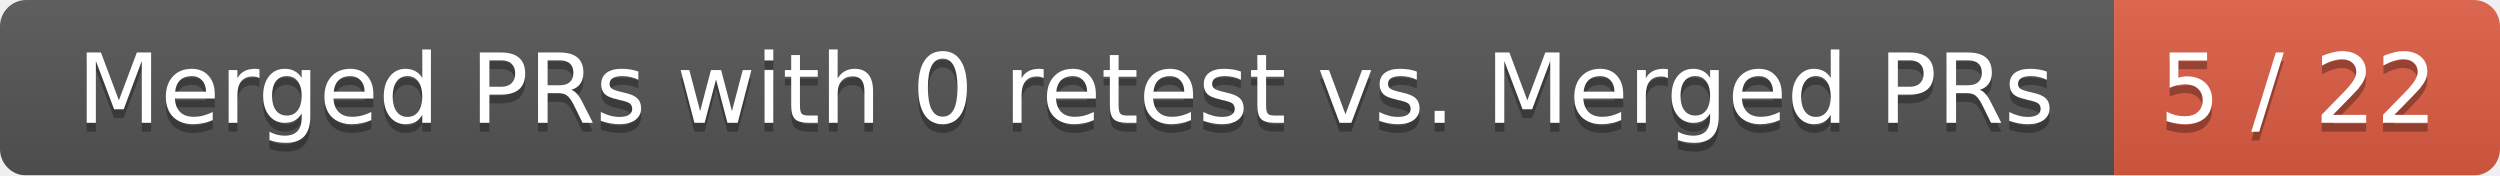
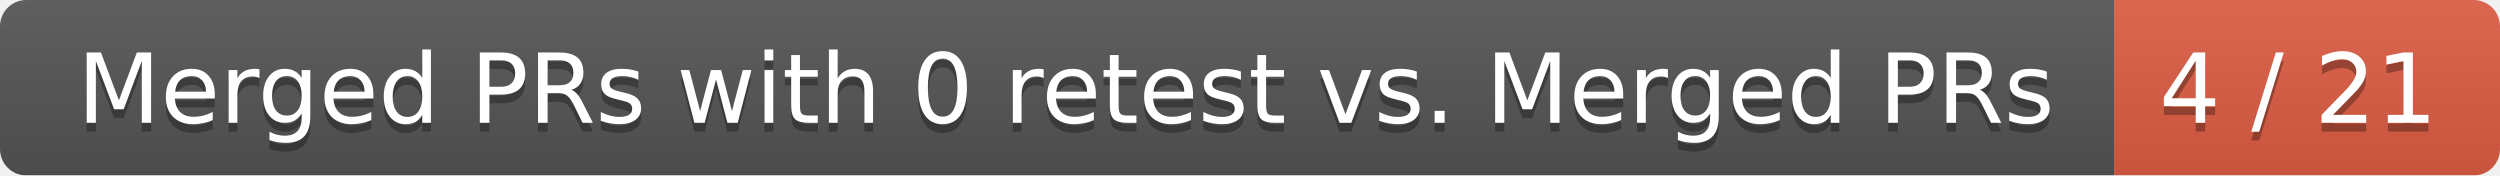
<svg xmlns="http://www.w3.org/2000/svg" width="285" height="20">
  <linearGradient id="smooth" x2="0" y2="100%">
    <stop offset="0" stop-color="#bbb" stop-opacity=".1" />
    <stop offset="1" stop-opacity=".1" />
  </linearGradient>
  <mask id="round">
    <rect width="285" height="20" rx="3" fill="#fff" />
  </mask>
  <g mask="url(#round)">
    <rect width="241" height="20" fill="#555" />
    <rect x="241" width="44" height="20" fill="#e05d44" />
    <rect width="285" height="20" fill="url(#smooth)" />
  </g>
  <g fill="#fff" text-anchor="middle" font-family="DejaVu Sans,Verdana,Geneva,sans-serif" font-size="11">
    <text x="121.5" y="15" fill="#010101" fill-opacity=".3">Merged PRs with 0 retest vs. Merged PRs</text>
    <text x="121.5" y="14">Merged PRs with 0 retest vs. Merged PRs</text>
-     <text x="262" y="15" fill="#010101" fill-opacity=".3">5 / 22</text>
-     <text x="262" y="14">5 / 22</text>
+     <text x="262" y="15" fill="#010101" fill-opacity=".3">4 / 21</text>
+     <text x="262" y="14">4 / 21</text>
  </g>
</svg>
